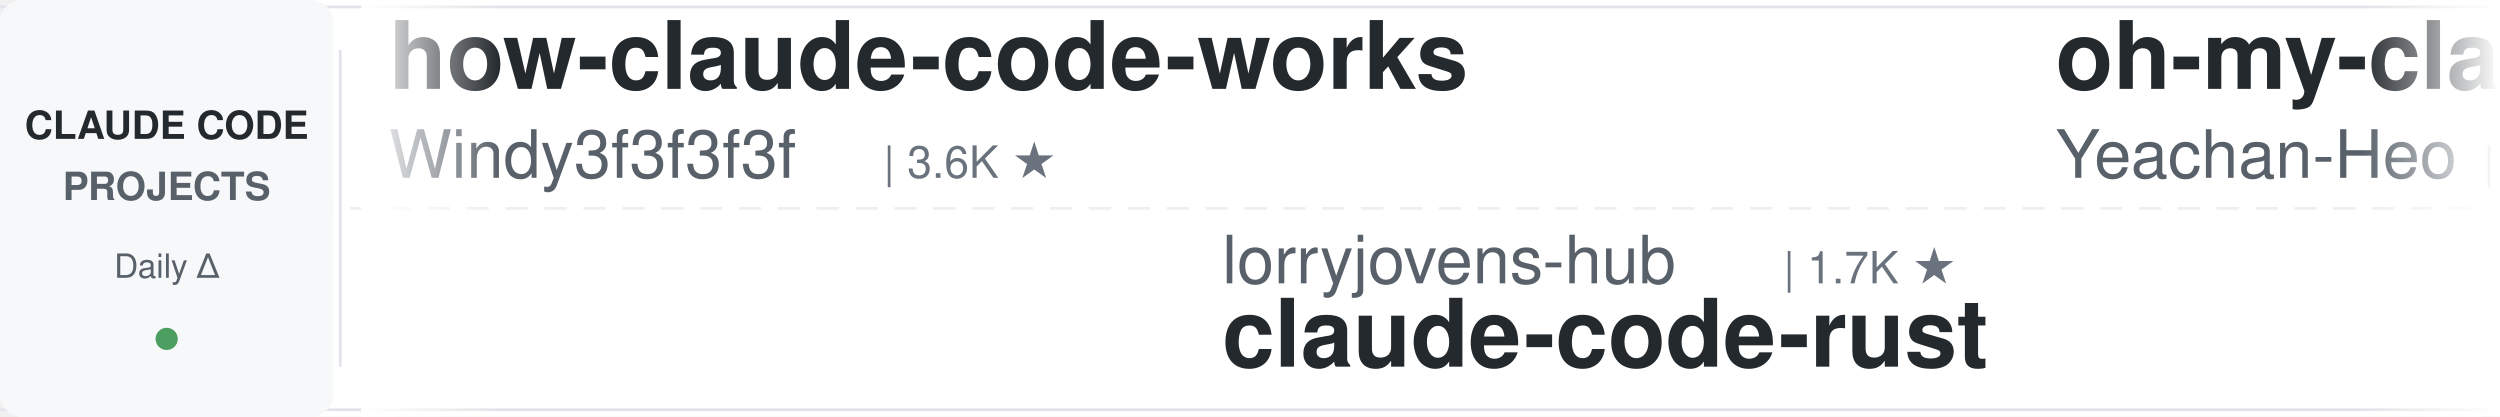
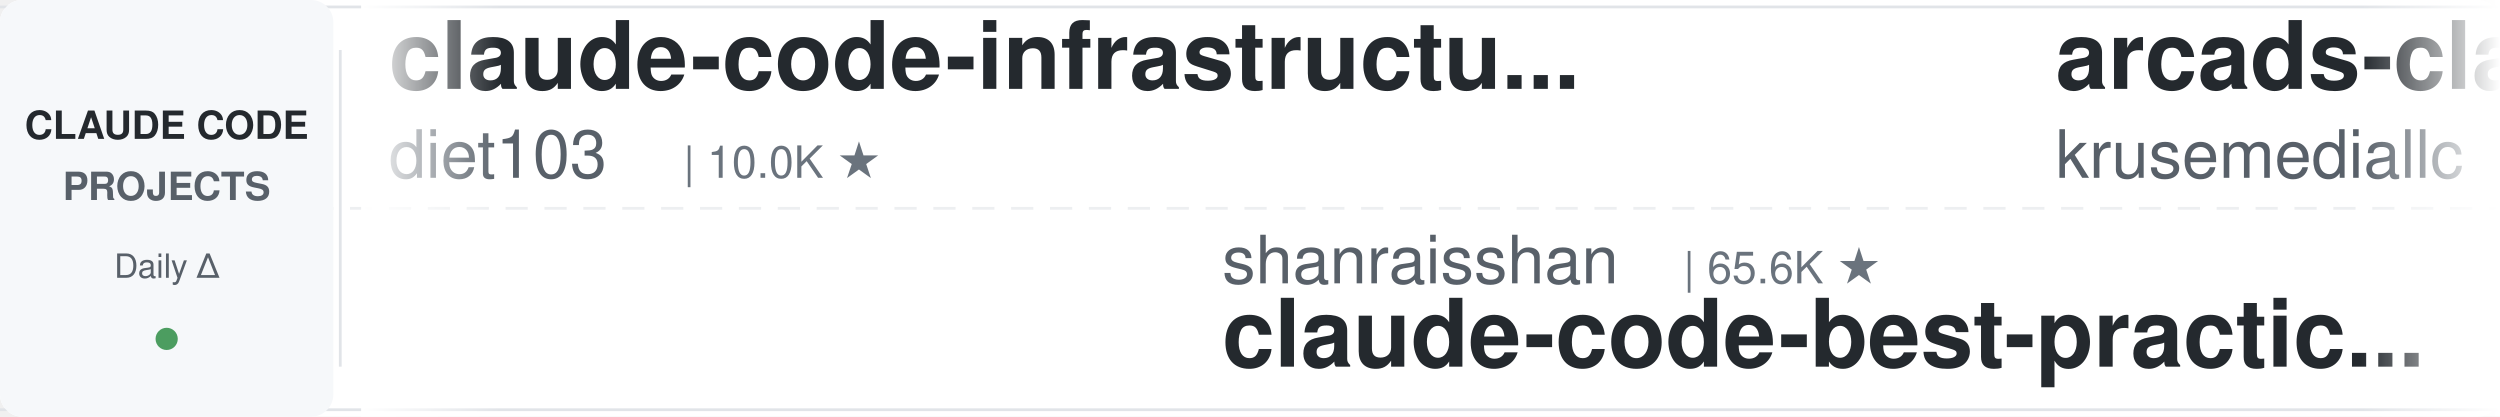
<svg xmlns="http://www.w3.org/2000/svg" width="900" height="150">
  <defs>
    <linearGradient id="leftFade" x1="0%" y1="0%" x2="100%" y2="0%">
      <stop offset="0%" style="stop-color:#ffffff;stop-opacity:1" />
      <stop offset="100%" style="stop-color:#ffffff;stop-opacity:0" />
    </linearGradient>
    <linearGradient id="rightFade" x1="0%" y1="0%" x2="100%" y2="0%">
      <stop offset="0%" style="stop-color:#ffffff;stop-opacity:0" />
      <stop offset="100%" style="stop-color:#ffffff;stop-opacity:1" />
    </linearGradient>
  </defs>
  <rect width="900" height="150" fill="#ffffff" rx="8" />
  <rect x="0" y="2" width="900" height="1" fill="#e1e4e8" />
  <rect x="0" y="147" width="900" height="1" fill="#e1e4e8" />
  <line x1="0" y1="75" x2="900" y2="75" stroke="#e1e4e8" stroke-width="1" stroke-dasharray="8 6" opacity="0.6" />
  <rect x="0" y="0" width="120" height="150" fill="#f6f8fa" rx="8" />
  <text x="60" y="50" font-family="-apple-system, BlinkMacSystemFont, 'Segoe UI', Helvetica, Arial, sans-serif" font-size="14" font-weight="600" fill="#24292e" text-anchor="middle">CLAUDE CODE</text>
  <text x="60" y="72" font-family="-apple-system, BlinkMacSystemFont, 'Segoe UI', Helvetica, Arial, sans-serif" font-size="14" font-weight="600" fill="#586069" text-anchor="middle">PROJECTS</text>
  <text x="60" y="100" font-family="-apple-system, BlinkMacSystemFont, 'Segoe UI', Helvetica, Arial, sans-serif" font-size="12" font-weight="500" fill="#586069" text-anchor="middle">Daily Δ</text>
  <circle cx="60" cy="122" r="4" fill="#22863a" opacity="0.8" />
  <rect x="122" y="18" width="1" height="114" fill="#e1e4e8" />
  <clipPath id="tickerClip">
    <rect x="130" y="0" width="770" height="150" />
  </clipPath>
  <g clip-path="url(#tickerClip)">
    <g id="tickerItems">
      <animateTransform attributeName="transform" attributeType="XML" type="translate" from="0 0" to="-3000 0" dur="54s" repeatCount="indefinite" />
      <g transform="translate(0, 0)">
-         <text x="140" y="32" font-family="-apple-system, BlinkMacSystemFont, 'Segoe UI', Helvetica, Arial, sans-serif" font-size="34" font-weight="600" fill="#24292e">how-claude-code-works</text>
-         <text x="140" y="64" font-family="-apple-system, BlinkMacSystemFont, 'Segoe UI', Helvetica, Arial, sans-serif" font-size="24" font-weight="400" fill="#586069">Windy3f3f3f3f</text>
-         <text x="318" y="64" font-family="-apple-system, BlinkMacSystemFont, 'Segoe UI', Helvetica, Arial, sans-serif" font-size="16" font-weight="500" fill="#6a737d">| 3.6K ★</text>
+         <text x="140" y="32" font-family="-apple-system, BlinkMacSystemFont, 'Segoe UI', Helvetica, Arial, sans-serif" font-size="34" font-weight="600" fill="#24292e">claude-code-infrastructu...</text>
+         <text x="140" y="64" font-family="-apple-system, BlinkMacSystemFont, 'Segoe UI', Helvetica, Arial, sans-serif" font-size="24" font-weight="400" fill="#586069">diet103</text>
+         <text x="246" y="64" font-family="-apple-system, BlinkMacSystemFont, 'Segoe UI', Helvetica, Arial, sans-serif" font-size="16" font-weight="500" fill="#6a737d">| 10.0K ★</text>
      </g>
      <g transform="translate(300, 0)">
-         <text x="140" y="102" font-family="-apple-system, BlinkMacSystemFont, 'Segoe UI', Helvetica, Arial, sans-serif" font-size="24" font-weight="400" fill="#586069">lorryjovens-hub</text>
-         <text x="342" y="102" font-family="-apple-system, BlinkMacSystemFont, 'Segoe UI', Helvetica, Arial, sans-serif" font-size="16" font-weight="500" fill="#6a737d">| 1.7K ★</text>
-         <text x="140" y="132" font-family="-apple-system, BlinkMacSystemFont, 'Segoe UI', Helvetica, Arial, sans-serif" font-size="34" font-weight="600" fill="#24292e">claude-code-rust</text>
+         <text x="140" y="102" font-family="-apple-system, BlinkMacSystemFont, 'Segoe UI', Helvetica, Arial, sans-serif" font-size="24" font-weight="400" fill="#586069">shanraisshan</text>
+         <text x="306" y="102" font-family="-apple-system, BlinkMacSystemFont, 'Segoe UI', Helvetica, Arial, sans-serif" font-size="16" font-weight="500" fill="#6a737d">| 65.6K ★</text>
+         <text x="140" y="132" font-family="-apple-system, BlinkMacSystemFont, 'Segoe UI', Helvetica, Arial, sans-serif" font-size="34" font-weight="600" fill="#24292e">claude-code-best-practic...</text>
      </g>
      <g transform="translate(600, 0)">
-         <text x="140" y="32" font-family="-apple-system, BlinkMacSystemFont, 'Segoe UI', Helvetica, Arial, sans-serif" font-size="34" font-weight="600" fill="#24292e">oh-my-claudecode</text>
-         <text x="140" y="64" font-family="-apple-system, BlinkMacSystemFont, 'Segoe UI', Helvetica, Arial, sans-serif" font-size="24" font-weight="400" fill="#586069">Yeachan-Heo</text>
-         <text x="294" y="64" font-family="-apple-system, BlinkMacSystemFont, 'Segoe UI', Helvetica, Arial, sans-serif" font-size="16" font-weight="500" fill="#6a737d">| 39.0K ★</text>
+         <text x="140" y="32" font-family="-apple-system, BlinkMacSystemFont, 'Segoe UI', Helvetica, Arial, sans-serif" font-size="34" font-weight="600" fill="#24292e">arcads-claude-code</text>
+         <text x="140" y="64" font-family="-apple-system, BlinkMacSystemFont, 'Segoe UI', Helvetica, Arial, sans-serif" font-size="24" font-weight="400" fill="#586069">krusemediallc</text>
+         <text x="318" y="64" font-family="-apple-system, BlinkMacSystemFont, 'Segoe UI', Helvetica, Arial, sans-serif" font-size="16" font-weight="500" fill="#6a737d">| 1.5K ★</text>
      </g>
      <g transform="translate(900, 0)">
-         <text x="140" y="102" font-family="-apple-system, BlinkMacSystemFont, 'Segoe UI', Helvetica, Arial, sans-serif" font-size="24" font-weight="400" fill="#586069">fuergaosi233</text>
-         <text x="306" y="102" font-family="-apple-system, BlinkMacSystemFont, 'Segoe UI', Helvetica, Arial, sans-serif" font-size="16" font-weight="500" fill="#6a737d">| 2.8K ★</text>
-         <text x="140" y="132" font-family="-apple-system, BlinkMacSystemFont, 'Segoe UI', Helvetica, Arial, sans-serif" font-size="34" font-weight="600" fill="#24292e">claude-code-proxy</text>
+         <text x="140" y="102" font-family="-apple-system, BlinkMacSystemFont, 'Segoe UI', Helvetica, Arial, sans-serif" font-size="24" font-weight="400" fill="#586069">OneRedOak</text>
+         <text x="270" y="102" font-family="-apple-system, BlinkMacSystemFont, 'Segoe UI', Helvetica, Arial, sans-serif" font-size="16" font-weight="500" fill="#6a737d">| 3.9K ★</text>
+         <text x="140" y="132" font-family="-apple-system, BlinkMacSystemFont, 'Segoe UI', Helvetica, Arial, sans-serif" font-size="34" font-weight="600" fill="#24292e">claude-code-workflows</text>
      </g>
      <g transform="translate(1200, 0)">
-         <text x="140" y="32" font-family="-apple-system, BlinkMacSystemFont, 'Segoe UI', Helvetica, Arial, sans-serif" font-size="34" font-weight="600" fill="#24292e">claude-code-action</text>
-         <text x="140" y="64" font-family="-apple-system, BlinkMacSystemFont, 'Segoe UI', Helvetica, Arial, sans-serif" font-size="24" font-weight="400" fill="#586069">anthropics</text>
-         <text x="282" y="64" font-family="-apple-system, BlinkMacSystemFont, 'Segoe UI', Helvetica, Arial, sans-serif" font-size="16" font-weight="500" fill="#6a737d">| 8.8K ★</text>
+         <text x="140" y="32" font-family="-apple-system, BlinkMacSystemFont, 'Segoe UI', Helvetica, Arial, sans-serif" font-size="34" font-weight="600" fill="#24292e">claude-code-showcase</text>
+         <text x="140" y="64" font-family="-apple-system, BlinkMacSystemFont, 'Segoe UI', Helvetica, Arial, sans-serif" font-size="24" font-weight="400" fill="#586069">ChrisWiles</text>
+         <text x="282" y="64" font-family="-apple-system, BlinkMacSystemFont, 'Segoe UI', Helvetica, Arial, sans-serif" font-size="16" font-weight="500" fill="#6a737d">| 6.1K ★</text>
      </g>
      <g transform="translate(1500, 0)">
-         <text x="140" y="102" font-family="-apple-system, BlinkMacSystemFont, 'Segoe UI', Helvetica, Arial, sans-serif" font-size="24" font-weight="400" fill="#586069">liuup</text>
-         <text x="222" y="102" font-family="-apple-system, BlinkMacSystemFont, 'Segoe UI', Helvetica, Arial, sans-serif" font-size="16" font-weight="500" fill="#6a737d">| 3.9K ★</text>
-         <text x="140" y="132" font-family="-apple-system, BlinkMacSystemFont, 'Segoe UI', Helvetica, Arial, sans-serif" font-size="34" font-weight="600" fill="#24292e">claude-code-analysis</text>
-       </g>
-       <g transform="translate(1800, 0)">
-         <text x="140" y="32" font-family="-apple-system, BlinkMacSystemFont, 'Segoe UI', Helvetica, Arial, sans-serif" font-size="34" font-weight="600" fill="#24292e">claude-code-tips</text>
-         <text x="140" y="64" font-family="-apple-system, BlinkMacSystemFont, 'Segoe UI', Helvetica, Arial, sans-serif" font-size="24" font-weight="400" fill="#586069">ykdojo</text>
-         <text x="234" y="64" font-family="-apple-system, BlinkMacSystemFont, 'Segoe UI', Helvetica, Arial, sans-serif" font-size="16" font-weight="500" fill="#6a737d">| 10.0K ★</text>
-       </g>
-       <g transform="translate(2100, 0)">
        <text x="140" y="102" font-family="-apple-system, BlinkMacSystemFont, 'Segoe UI', Helvetica, Arial, sans-serif" font-size="24" font-weight="400" fill="#586069">LING71671</text>
        <text x="270" y="102" font-family="-apple-system, BlinkMacSystemFont, 'Segoe UI', Helvetica, Arial, sans-serif" font-size="16" font-weight="500" fill="#6a737d">| 945 ★</text>
        <text x="140" y="132" font-family="-apple-system, BlinkMacSystemFont, 'Segoe UI', Helvetica, Arial, sans-serif" font-size="34" font-weight="600" fill="#24292e">Open-ClaudeCode</text>
      </g>
+       <g transform="translate(1800, 0)">
+         <text x="140" y="32" font-family="-apple-system, BlinkMacSystemFont, 'Segoe UI', Helvetica, Arial, sans-serif" font-size="34" font-weight="600" fill="#24292e">edmunds-claude-code</text>
+         <text x="140" y="64" font-family="-apple-system, BlinkMacSystemFont, 'Segoe UI', Helvetica, Arial, sans-serif" font-size="24" font-weight="400" fill="#586069">edmund-io</text>
+         <text x="270" y="64" font-family="-apple-system, BlinkMacSystemFont, 'Segoe UI', Helvetica, Arial, sans-serif" font-size="16" font-weight="500" fill="#6a737d">| 1.5K ★</text>
+       </g>
+       <g transform="translate(2100, 0)">
+         <text x="140" y="102" font-family="-apple-system, BlinkMacSystemFont, 'Segoe UI', Helvetica, Arial, sans-serif" font-size="24" font-weight="400" fill="#586069">WorldFlowAI</text>
+         <text x="294" y="102" font-family="-apple-system, BlinkMacSystemFont, 'Segoe UI', Helvetica, Arial, sans-serif" font-size="16" font-weight="500" fill="#6a737d">| 2.1K ★</text>
+         <text x="140" y="132" font-family="-apple-system, BlinkMacSystemFont, 'Segoe UI', Helvetica, Arial, sans-serif" font-size="34" font-weight="600" fill="#24292e">everything-claude-code</text>
+       </g>
      <g transform="translate(2400, 0)">
-         <text x="140" y="32" font-family="-apple-system, BlinkMacSystemFont, 'Segoe UI', Helvetica, Arial, sans-serif" font-size="34" font-weight="600" fill="#24292e">claude-code-reverse</text>
-         <text x="140" y="64" font-family="-apple-system, BlinkMacSystemFont, 'Segoe UI', Helvetica, Arial, sans-serif" font-size="24" font-weight="400" fill="#586069">Yuyz0112</text>
-         <text x="258" y="64" font-family="-apple-system, BlinkMacSystemFont, 'Segoe UI', Helvetica, Arial, sans-serif" font-size="16" font-weight="500" fill="#6a737d">| 2.4K ★</text>
+         <text x="140" y="32" font-family="-apple-system, BlinkMacSystemFont, 'Segoe UI', Helvetica, Arial, sans-serif" font-size="34" font-weight="600" fill="#24292e">claude-code-cli</text>
+         <text x="140" y="64" font-family="-apple-system, BlinkMacSystemFont, 'Segoe UI', Helvetica, Arial, sans-serif" font-size="24" font-weight="400" fill="#586069">huangserva</text>
+         <text x="282" y="64" font-family="-apple-system, BlinkMacSystemFont, 'Segoe UI', Helvetica, Arial, sans-serif" font-size="16" font-weight="500" fill="#6a737d">| 627 ★</text>
      </g>
      <g transform="translate(2700, 0)">
        <text x="140" y="102" font-family="-apple-system, BlinkMacSystemFont, 'Segoe UI', Helvetica, Arial, sans-serif" font-size="24" font-weight="400" fill="#586069">hangsman</text>
        <text x="258" y="102" font-family="-apple-system, BlinkMacSystemFont, 'Segoe UI', Helvetica, Arial, sans-serif" font-size="16" font-weight="500" fill="#6a737d">| 792 ★</text>
        <text x="140" y="132" font-family="-apple-system, BlinkMacSystemFont, 'Segoe UI', Helvetica, Arial, sans-serif" font-size="34" font-weight="600" fill="#24292e">claude-code-source</text>
      </g>
      <g transform="translate(3000, 0)">
-         <text x="140" y="32" font-family="-apple-system, BlinkMacSystemFont, 'Segoe UI', Helvetica, Arial, sans-serif" font-size="34" font-weight="600" fill="#24292e">how-claude-code-works</text>
-         <text x="140" y="64" font-family="-apple-system, BlinkMacSystemFont, 'Segoe UI', Helvetica, Arial, sans-serif" font-size="24" font-weight="400" fill="#586069">Windy3f3f3f3f</text>
-         <text x="318" y="64" font-family="-apple-system, BlinkMacSystemFont, 'Segoe UI', Helvetica, Arial, sans-serif" font-size="16" font-weight="500" fill="#6a737d">| 3.6K ★</text>
+         <text x="140" y="32" font-family="-apple-system, BlinkMacSystemFont, 'Segoe UI', Helvetica, Arial, sans-serif" font-size="34" font-weight="600" fill="#24292e">claude-code-infrastructu...</text>
+         <text x="140" y="64" font-family="-apple-system, BlinkMacSystemFont, 'Segoe UI', Helvetica, Arial, sans-serif" font-size="24" font-weight="400" fill="#586069">diet103</text>
+         <text x="246" y="64" font-family="-apple-system, BlinkMacSystemFont, 'Segoe UI', Helvetica, Arial, sans-serif" font-size="16" font-weight="500" fill="#6a737d">| 10.0K ★</text>
      </g>
      <g transform="translate(3300, 0)">
-         <text x="140" y="102" font-family="-apple-system, BlinkMacSystemFont, 'Segoe UI', Helvetica, Arial, sans-serif" font-size="24" font-weight="400" fill="#586069">lorryjovens-hub</text>
-         <text x="342" y="102" font-family="-apple-system, BlinkMacSystemFont, 'Segoe UI', Helvetica, Arial, sans-serif" font-size="16" font-weight="500" fill="#6a737d">| 1.7K ★</text>
-         <text x="140" y="132" font-family="-apple-system, BlinkMacSystemFont, 'Segoe UI', Helvetica, Arial, sans-serif" font-size="34" font-weight="600" fill="#24292e">claude-code-rust</text>
+         <text x="140" y="102" font-family="-apple-system, BlinkMacSystemFont, 'Segoe UI', Helvetica, Arial, sans-serif" font-size="24" font-weight="400" fill="#586069">shanraisshan</text>
+         <text x="306" y="102" font-family="-apple-system, BlinkMacSystemFont, 'Segoe UI', Helvetica, Arial, sans-serif" font-size="16" font-weight="500" fill="#6a737d">| 65.6K ★</text>
+         <text x="140" y="132" font-family="-apple-system, BlinkMacSystemFont, 'Segoe UI', Helvetica, Arial, sans-serif" font-size="34" font-weight="600" fill="#24292e">claude-code-best-practic...</text>
      </g>
      <g transform="translate(3600, 0)">
-         <text x="140" y="32" font-family="-apple-system, BlinkMacSystemFont, 'Segoe UI', Helvetica, Arial, sans-serif" font-size="34" font-weight="600" fill="#24292e">oh-my-claudecode</text>
-         <text x="140" y="64" font-family="-apple-system, BlinkMacSystemFont, 'Segoe UI', Helvetica, Arial, sans-serif" font-size="24" font-weight="400" fill="#586069">Yeachan-Heo</text>
-         <text x="294" y="64" font-family="-apple-system, BlinkMacSystemFont, 'Segoe UI', Helvetica, Arial, sans-serif" font-size="16" font-weight="500" fill="#6a737d">| 39.0K ★</text>
+         <text x="140" y="32" font-family="-apple-system, BlinkMacSystemFont, 'Segoe UI', Helvetica, Arial, sans-serif" font-size="34" font-weight="600" fill="#24292e">arcads-claude-code</text>
+         <text x="140" y="64" font-family="-apple-system, BlinkMacSystemFont, 'Segoe UI', Helvetica, Arial, sans-serif" font-size="24" font-weight="400" fill="#586069">krusemediallc</text>
+         <text x="318" y="64" font-family="-apple-system, BlinkMacSystemFont, 'Segoe UI', Helvetica, Arial, sans-serif" font-size="16" font-weight="500" fill="#6a737d">| 1.5K ★</text>
      </g>
      <g transform="translate(3900, 0)">
-         <text x="140" y="102" font-family="-apple-system, BlinkMacSystemFont, 'Segoe UI', Helvetica, Arial, sans-serif" font-size="24" font-weight="400" fill="#586069">fuergaosi233</text>
-         <text x="306" y="102" font-family="-apple-system, BlinkMacSystemFont, 'Segoe UI', Helvetica, Arial, sans-serif" font-size="16" font-weight="500" fill="#6a737d">| 2.8K ★</text>
-         <text x="140" y="132" font-family="-apple-system, BlinkMacSystemFont, 'Segoe UI', Helvetica, Arial, sans-serif" font-size="34" font-weight="600" fill="#24292e">claude-code-proxy</text>
+         <text x="140" y="102" font-family="-apple-system, BlinkMacSystemFont, 'Segoe UI', Helvetica, Arial, sans-serif" font-size="24" font-weight="400" fill="#586069">OneRedOak</text>
+         <text x="270" y="102" font-family="-apple-system, BlinkMacSystemFont, 'Segoe UI', Helvetica, Arial, sans-serif" font-size="16" font-weight="500" fill="#6a737d">| 3.9K ★</text>
+         <text x="140" y="132" font-family="-apple-system, BlinkMacSystemFont, 'Segoe UI', Helvetica, Arial, sans-serif" font-size="34" font-weight="600" fill="#24292e">claude-code-workflows</text>
      </g>
    </g>
  </g>
  <rect x="130" y="0" width="50" height="150" fill="url(#leftFade)" />
  <rect x="850" y="0" width="50" height="150" fill="url(#rightFade)" />
</svg>
